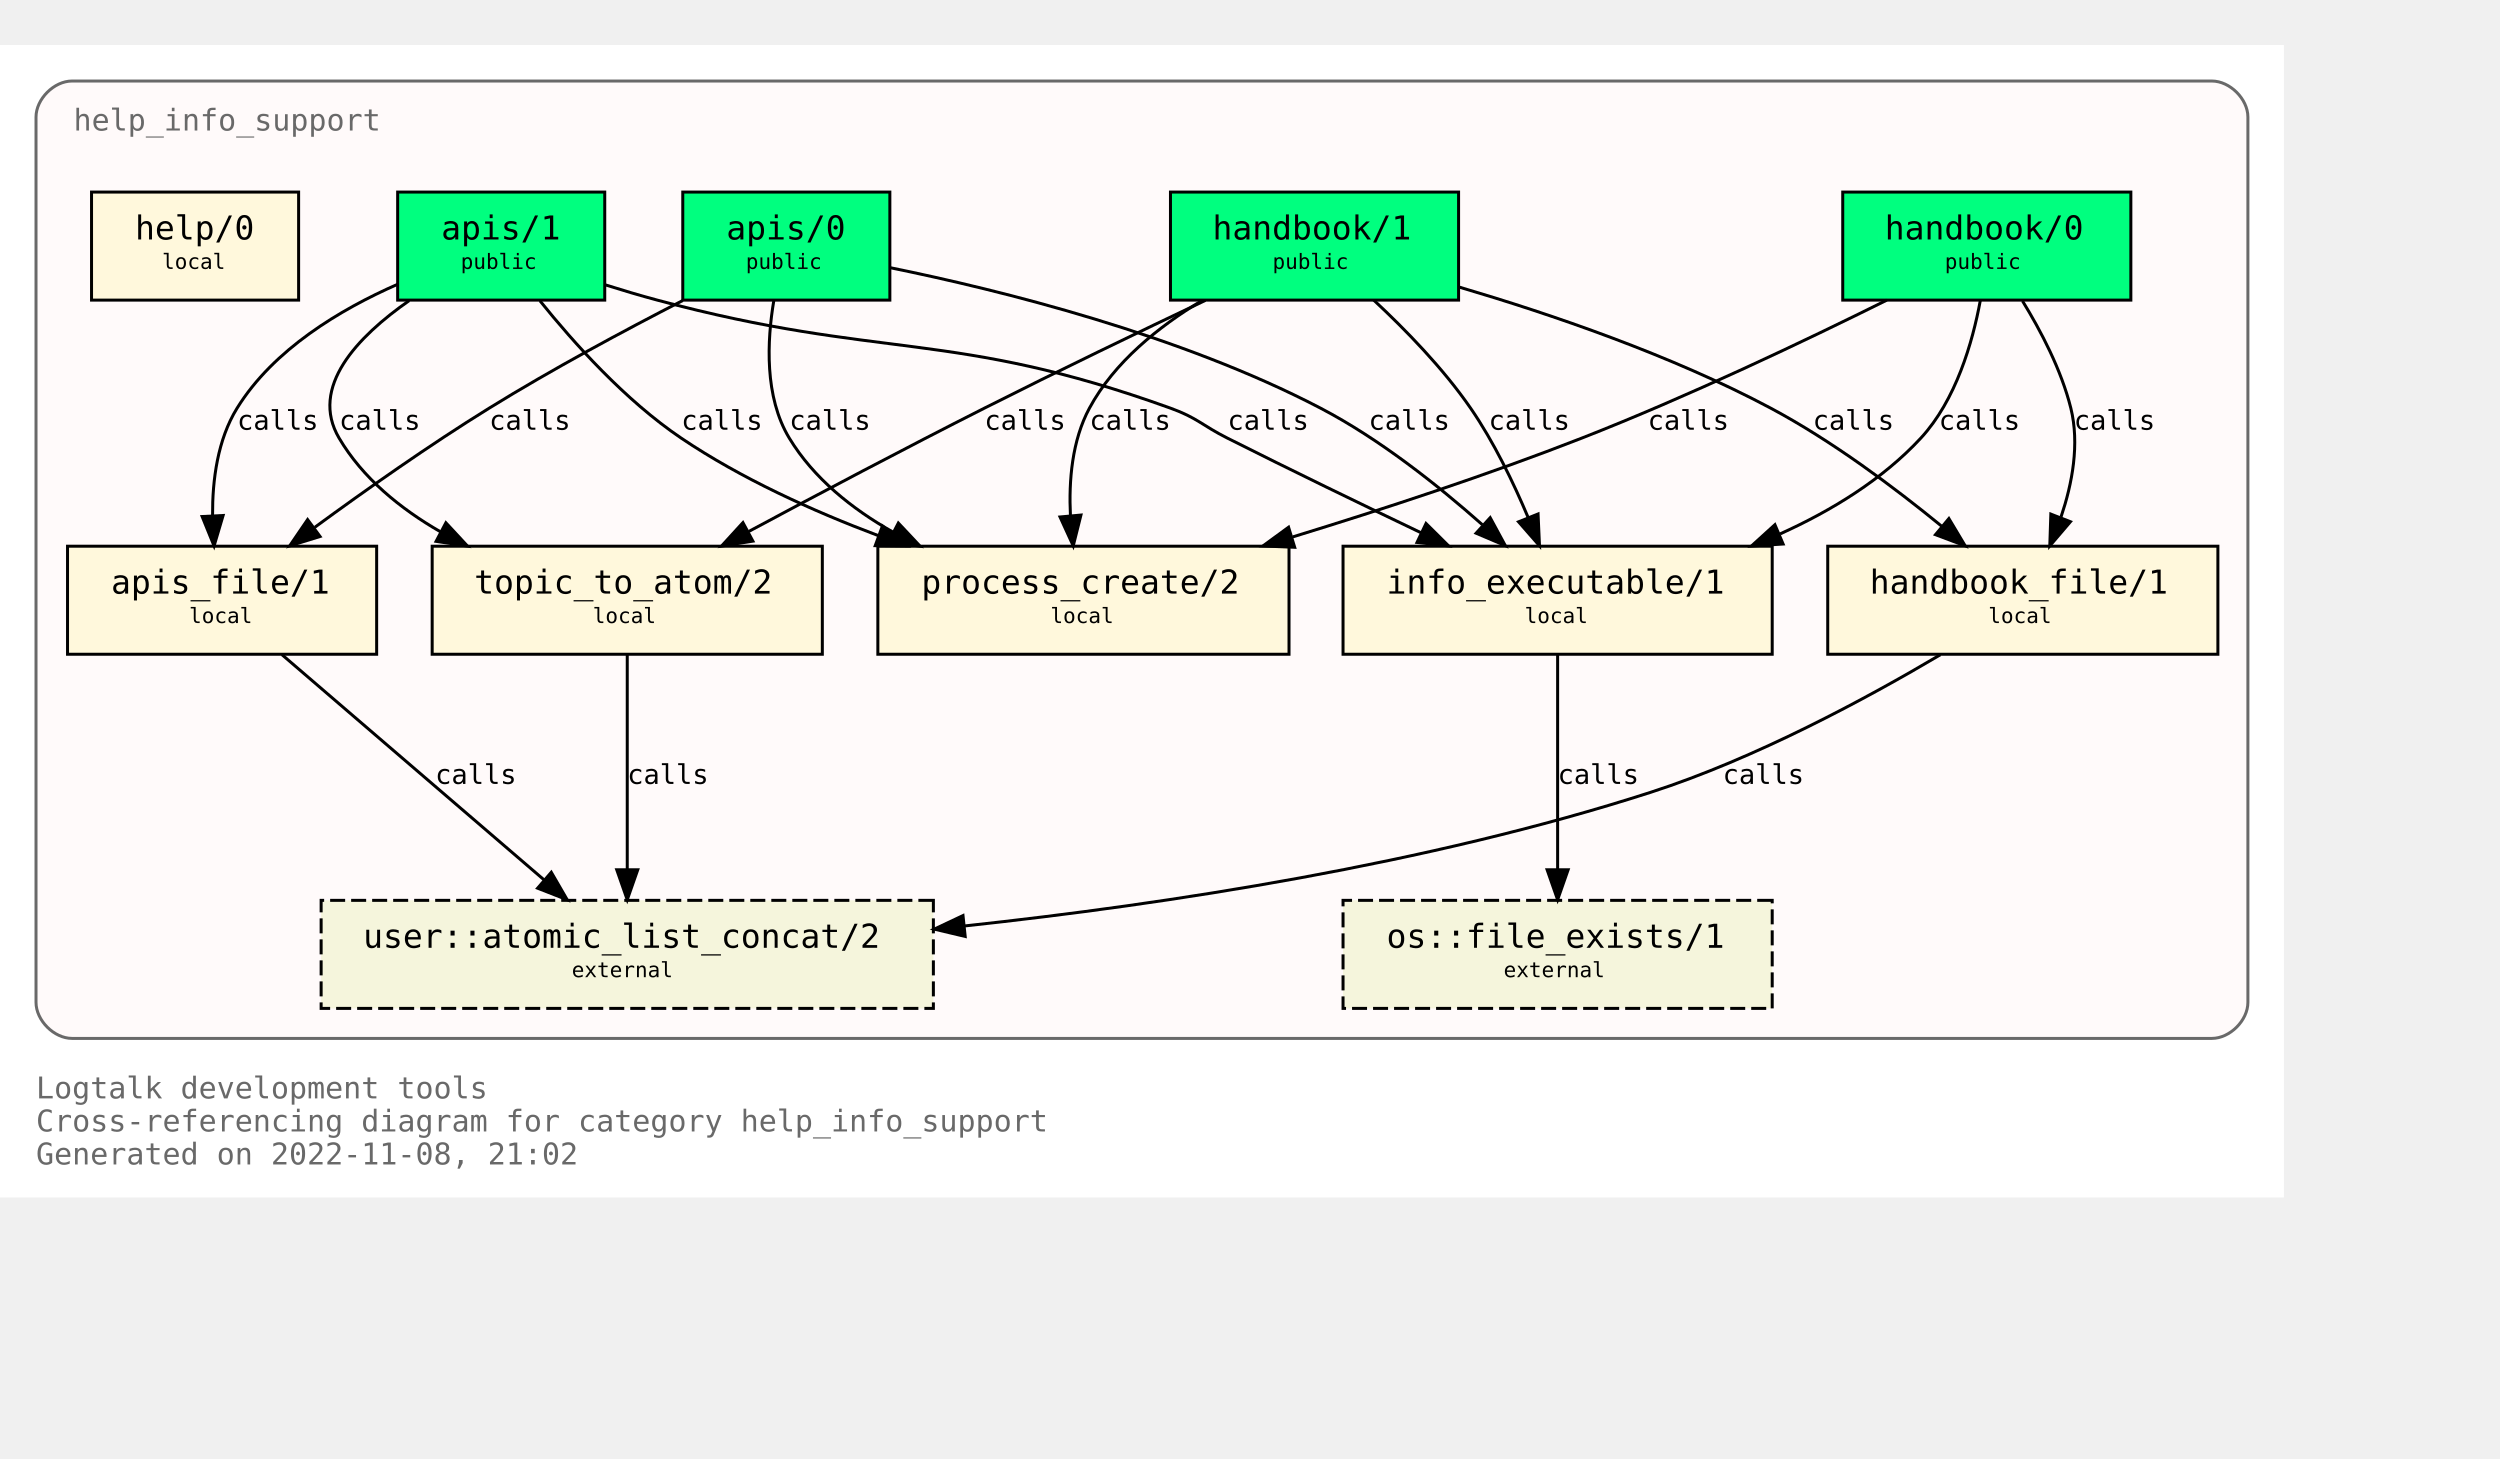
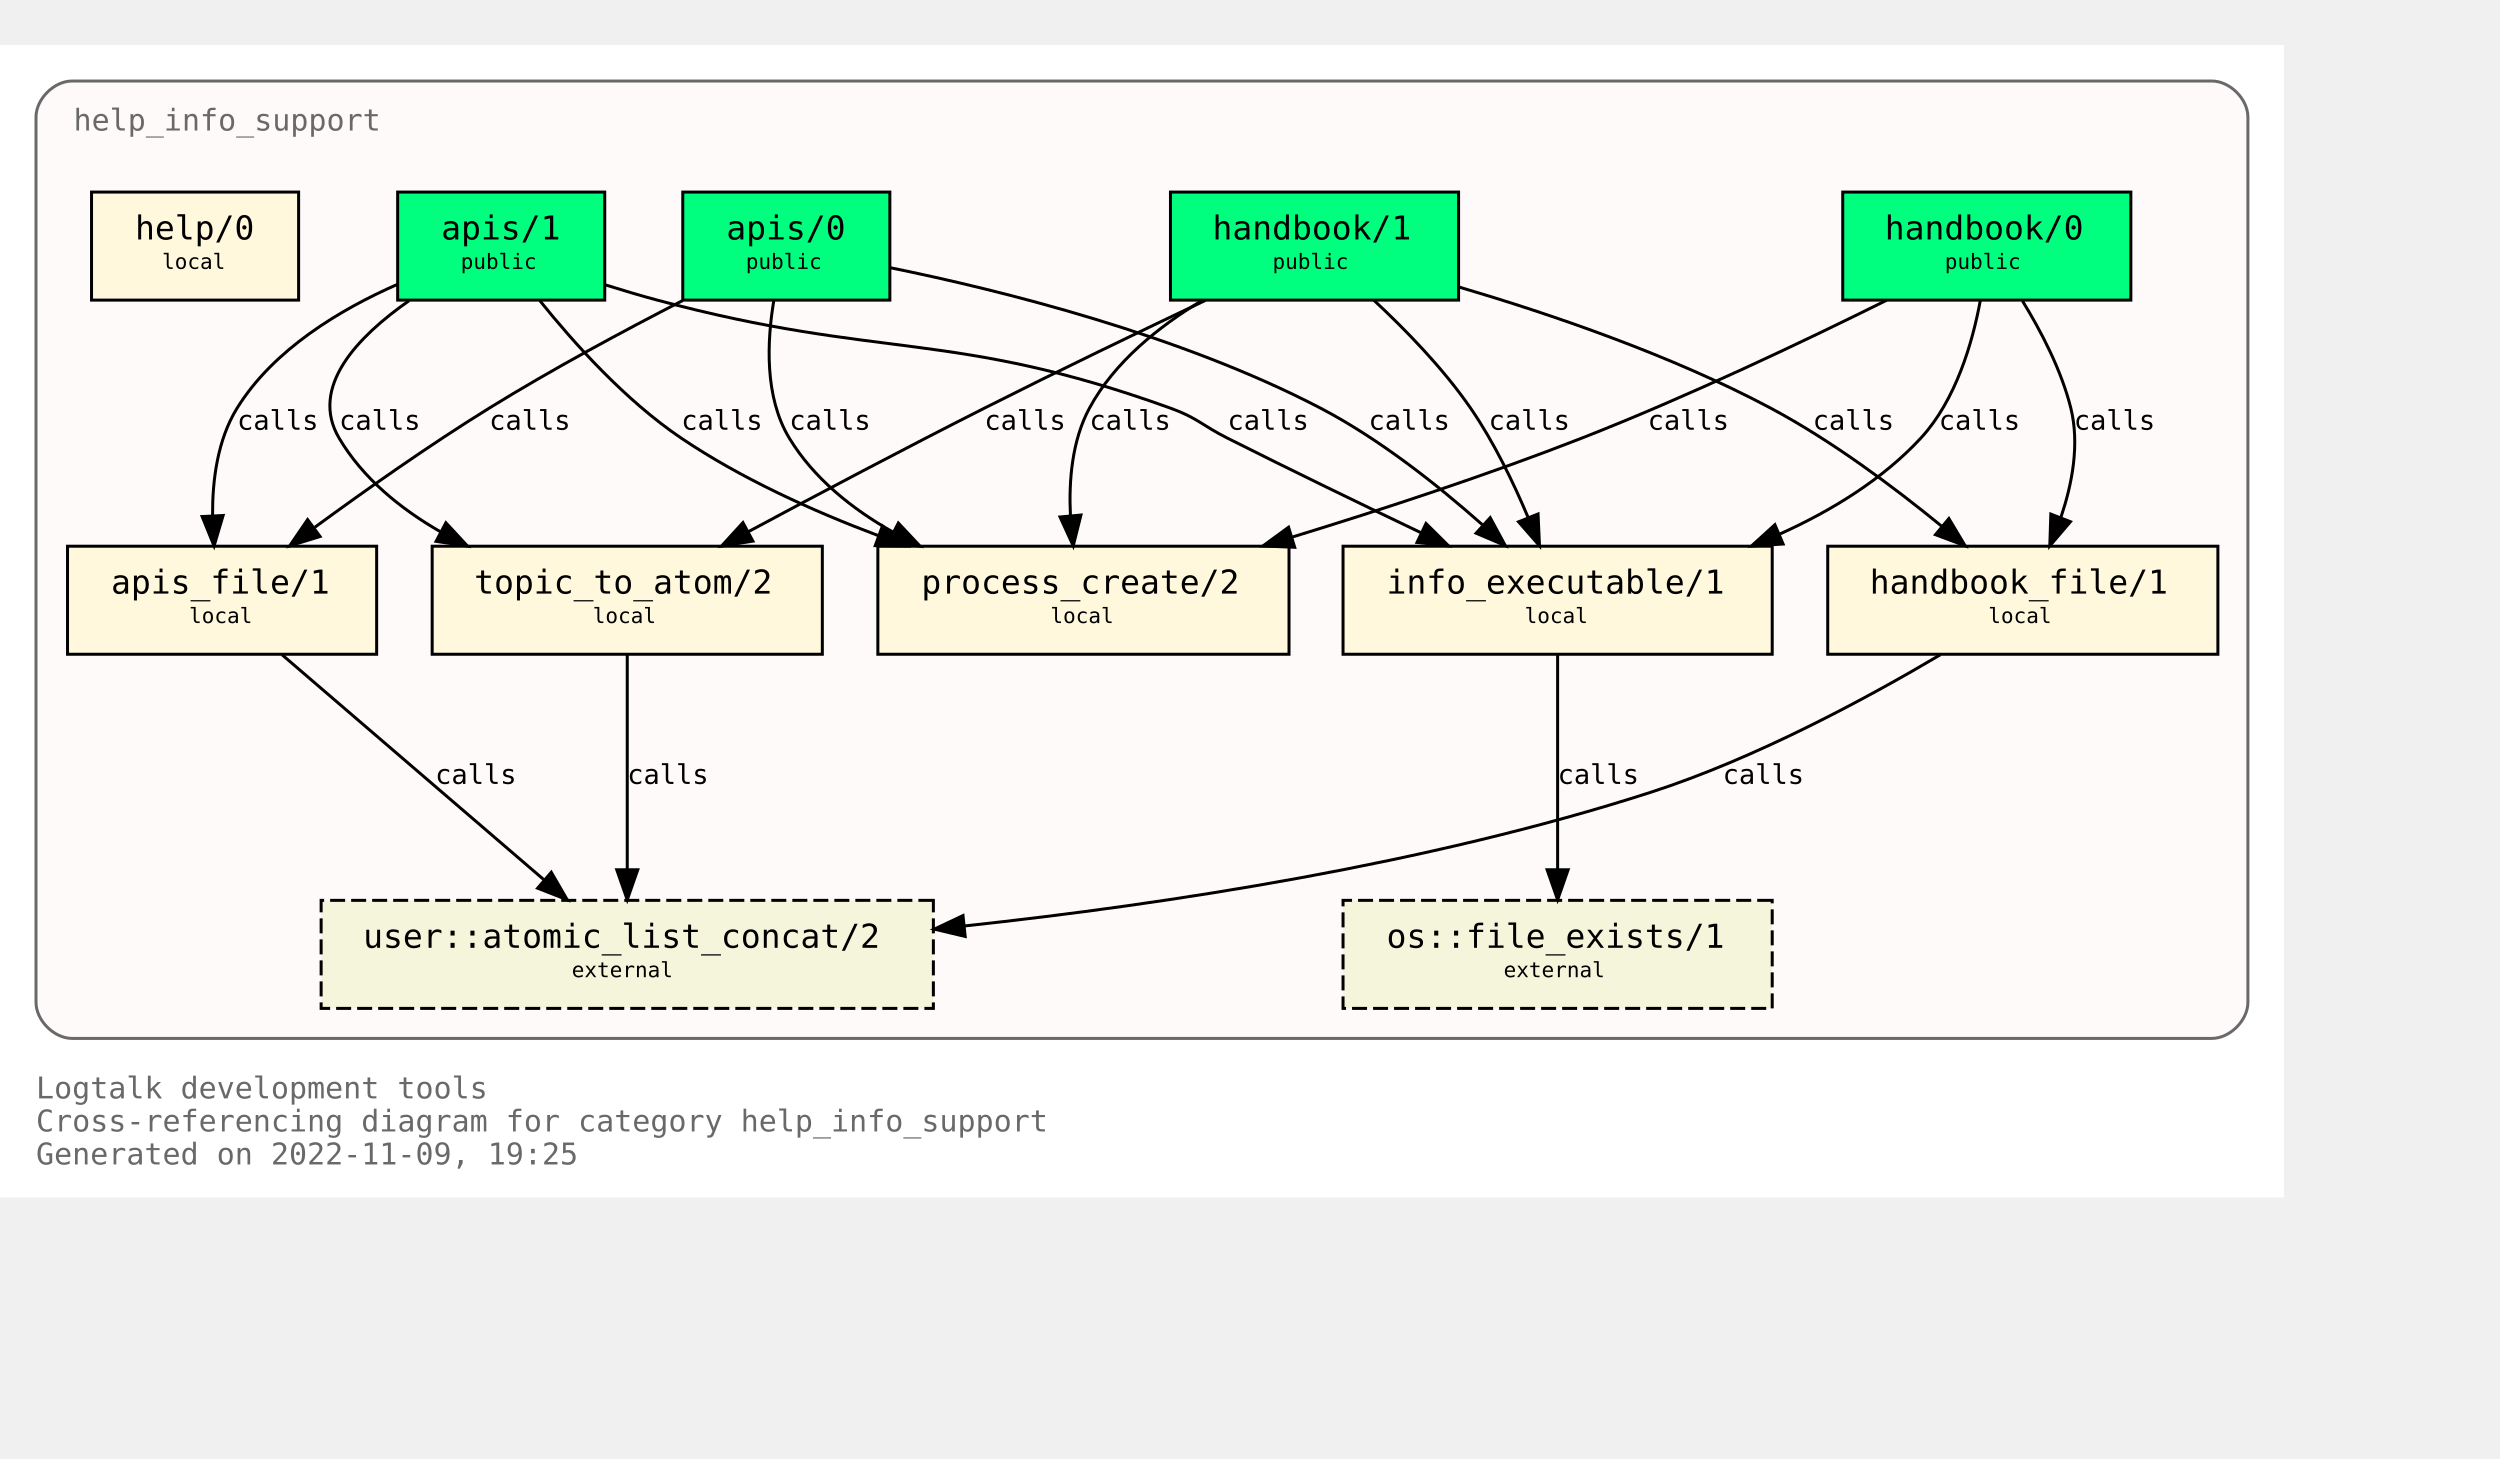
<svg xmlns="http://www.w3.org/2000/svg" xmlns:xlink="http://www.w3.org/1999/xlink" width="905pt" height="528pt" viewBox="72.00 72.00 833.00 456.00">
  <g id="graph0" class="graph" transform="scale(1 1) rotate(0) translate(76 452)">
    <polygon fill="white" stroke="none" points="-4,4 -4,-380 757,-380 757,4 -4,4" />
    <text text-anchor="start" x="8" y="-29" font-family="Monospace" font-size="10.00" fill="dimgray">Logtalk development tools</text>
    <text text-anchor="start" x="8" y="-18" font-family="Monospace" font-size="10.00" fill="dimgray">Cross-referencing diagram for category help_info_support</text>
-     <text text-anchor="start" x="8" y="-7" font-family="Monospace" font-size="10.00" fill="dimgray">Generated on 2022-11-08, 21:02</text>
+     <text text-anchor="start" x="8" y="-7" font-family="Monospace" font-size="10.00" fill="dimgray">Generated on 2022-11-09, 19:25</text>
    <g id="clust1" class="cluster">
      <g id="a_clust1">
        <a xlink:title="help_info_support">
          <path fill="snow" stroke="dimgray" d="M20,-49C20,-49 733,-49 733,-49 739,-49 745,-55 745,-61 745,-61 745,-356 745,-356 745,-362 739,-368 733,-368 733,-368 20,-368 20,-368 14,-368 8,-362 8,-356 8,-356 8,-61 8,-61 8,-55 14,-49 20,-49" />
          <g id="a_clust1_0">
-             <a xlink:href="https://github.com/LogtalkDotOrg/logtalk3/tree/f50fbcbd9070b95d1eb5193f6b72ead6c6802cf1/tools/help/help_info_support.lgt" xlink:title="https://github.com/LogtalkDotOrg/logtalk3/tree/f50fbcbd9070b95d1eb5193f6b72ead6c6802cf1/tools/help/help_info_support.lgt">
+             <a xlink:href="https://github.com/LogtalkDotOrg/logtalk3/tree/4880eb3148100e679a2b89c96cf2db0b484dd033/tools/help/help_info_support.lgt" xlink:title="https://github.com/LogtalkDotOrg/logtalk3/tree/4880eb3148100e679a2b89c96cf2db0b484dd033/tools/help/help_info_support.lgt">
              <text text-anchor="start" x="20.5" y="-351.5" font-family="Monospace" font-size="10.00" fill="dimgray">help_info_support</text>
            </a>
          </g>
        </a>
      </g>
    </g>
    <g id="node1" class="node">
      <g id="a_node1">
-         <a xlink:href="https://github.com/LogtalkDotOrg/logtalk3/tree/f50fbcbd9070b95d1eb5193f6b72ead6c6802cf1/tools/help/help_info_support.lgt#L32" xlink:title="https://github.com/LogtalkDotOrg/logtalk3/tree/f50fbcbd9070b95d1eb5193f6b72ead6c6802cf1/tools/help/help_info_support.lgt#L32">
+         <a xlink:href="https://github.com/LogtalkDotOrg/logtalk3/tree/4880eb3148100e679a2b89c96cf2db0b484dd033/tools/help/help_info_support.lgt#L32" xlink:title="https://github.com/LogtalkDotOrg/logtalk3/tree/4880eb3148100e679a2b89c96cf2db0b484dd033/tools/help/help_info_support.lgt#L32">
          <polygon fill="springgreen" stroke="black" points="706,-331 610,-331 610,-295 706,-295 706,-331" />
          <text text-anchor="start" x="618" y="-315.8" font-family="Monospace" font-size="9.00"> </text>
          <text text-anchor="start" x="624" y="-315.2" font-family="Monospace" font-size="11.00">handbook/0</text>
          <text text-anchor="start" x="692" y="-315.8" font-family="Monospace" font-size="9.00"> </text>
          <text text-anchor="start" x="618" y="-304.8" font-family="Monospace" font-size="9.00"> </text>
          <text text-anchor="start" x="644" y="-305.4" font-family="Monospace" font-size="7.00">public</text>
          <text text-anchor="start" x="692" y="-304.8" font-family="Monospace" font-size="9.00"> </text>
        </a>
      </g>
    </g>
    <g id="node7" class="node">
      <g id="a_node7">
-         <a xlink:href="https://github.com/LogtalkDotOrg/logtalk3/tree/f50fbcbd9070b95d1eb5193f6b72ead6c6802cf1/tools/help/help_info_support.lgt#L109" xlink:title="https://github.com/LogtalkDotOrg/logtalk3/tree/f50fbcbd9070b95d1eb5193f6b72ead6c6802cf1/tools/help/help_info_support.lgt#L109">
+         <a xlink:href="https://github.com/LogtalkDotOrg/logtalk3/tree/4880eb3148100e679a2b89c96cf2db0b484dd033/tools/help/help_info_support.lgt#L109" xlink:title="https://github.com/LogtalkDotOrg/logtalk3/tree/4880eb3148100e679a2b89c96cf2db0b484dd033/tools/help/help_info_support.lgt#L109">
          <polygon fill="cornsilk" stroke="black" points="586.5,-213 443.5,-213 443.5,-177 586.5,-177 586.5,-213" />
          <text text-anchor="start" x="452" y="-197.8" font-family="Monospace" font-size="9.00"> </text>
          <text text-anchor="start" x="458" y="-197.2" font-family="Monospace" font-size="11.00">info_executable/1</text>
          <text text-anchor="start" x="573" y="-197.8" font-family="Monospace" font-size="9.00"> </text>
          <text text-anchor="start" x="452" y="-186.8" font-family="Monospace" font-size="9.00"> </text>
          <text text-anchor="start" x="504" y="-187.4" font-family="Monospace" font-size="7.00">local</text>
          <text text-anchor="start" x="573" y="-186.8" font-family="Monospace" font-size="9.00"> </text>
        </a>
      </g>
    </g>
    <g id="edge1" class="edge">
      <g id="a_edge1">
-         <a xlink:href="https://github.com/LogtalkDotOrg/logtalk3/tree/f50fbcbd9070b95d1eb5193f6b72ead6c6802cf1/tools/help/help_info_support.lgt#L76" xlink:title="calls">
+         <a xlink:href="https://github.com/LogtalkDotOrg/logtalk3/tree/4880eb3148100e679a2b89c96cf2db0b484dd033/tools/help/help_info_support.lgt#L76" xlink:title="calls">
          <path fill="none" stroke="black" d="M655.83,-294.82C653.26,-280.93 647.73,-261.67 636,-249 623.25,-235.23 606.28,-224.84 589.1,-217.09" />
          <polygon fill="black" stroke="black" points="590.13,-213.73 579.56,-213.05 587.4,-220.17 590.13,-213.73" />
        </a>
      </g>
      <g id="a_edge1-label">
-         <a xlink:href="https://github.com/LogtalkDotOrg/logtalk3/tree/f50fbcbd9070b95d1eb5193f6b72ead6c6802cf1/tools/help/help_info_support.lgt#L76" xlink:title="https://github.com/LogtalkDotOrg/logtalk3/tree/f50fbcbd9070b95d1eb5193f6b72ead6c6802cf1/tools/help/help_info_support.lgt#L76">
+         <a xlink:href="https://github.com/LogtalkDotOrg/logtalk3/tree/4880eb3148100e679a2b89c96cf2db0b484dd033/tools/help/help_info_support.lgt#L76" xlink:title="https://github.com/LogtalkDotOrg/logtalk3/tree/4880eb3148100e679a2b89c96cf2db0b484dd033/tools/help/help_info_support.lgt#L76">
          <text text-anchor="start" x="642" y="-251.8" font-family="Monospace" font-size="9.00">calls</text>
        </a>
      </g>
    </g>
    <g id="node8" class="node">
      <g id="a_node8">
-         <a xlink:href="https://github.com/LogtalkDotOrg/logtalk3/tree/f50fbcbd9070b95d1eb5193f6b72ead6c6802cf1/tools/help/help_info_support.lgt#L122" xlink:title="https://github.com/LogtalkDotOrg/logtalk3/tree/f50fbcbd9070b95d1eb5193f6b72ead6c6802cf1/tools/help/help_info_support.lgt#L122">
+         <a xlink:href="https://github.com/LogtalkDotOrg/logtalk3/tree/4880eb3148100e679a2b89c96cf2db0b484dd033/tools/help/help_info_support.lgt#L122" xlink:title="https://github.com/LogtalkDotOrg/logtalk3/tree/4880eb3148100e679a2b89c96cf2db0b484dd033/tools/help/help_info_support.lgt#L122">
          <polygon fill="cornsilk" stroke="black" points="735,-213 605,-213 605,-177 735,-177 735,-213" />
          <text text-anchor="start" x="613" y="-197.8" font-family="Monospace" font-size="9.00"> </text>
          <text text-anchor="start" x="619" y="-197.2" font-family="Monospace" font-size="11.00">handbook_file/1</text>
          <text text-anchor="start" x="721" y="-197.8" font-family="Monospace" font-size="9.00"> </text>
          <text text-anchor="start" x="613" y="-186.8" font-family="Monospace" font-size="9.00"> </text>
          <text text-anchor="start" x="658.5" y="-187.4" font-family="Monospace" font-size="7.00">local</text>
          <text text-anchor="start" x="721" y="-186.8" font-family="Monospace" font-size="9.00"> </text>
        </a>
      </g>
    </g>
    <g id="edge2" class="edge">
      <g id="a_edge2">
-         <a xlink:href="https://github.com/LogtalkDotOrg/logtalk3/tree/f50fbcbd9070b95d1eb5193f6b72ead6c6802cf1/tools/help/help_info_support.lgt#L76" xlink:title="calls">
+         <a xlink:href="https://github.com/LogtalkDotOrg/logtalk3/tree/4880eb3148100e679a2b89c96cf2db0b484dd033/tools/help/help_info_support.lgt#L76" xlink:title="calls">
          <path fill="none" stroke="black" d="M669.89,-294.72C676.01,-284.76 682.84,-271.73 686,-259 688.95,-247.09 686.51,-233.94 682.73,-222.74" />
          <polygon fill="black" stroke="black" points="685.87,-221.16 678.99,-213.1 679.34,-223.69 685.87,-221.16" />
        </a>
      </g>
      <g id="a_edge2-label">
-         <a xlink:href="https://github.com/LogtalkDotOrg/logtalk3/tree/f50fbcbd9070b95d1eb5193f6b72ead6c6802cf1/tools/help/help_info_support.lgt#L76" xlink:title="https://github.com/LogtalkDotOrg/logtalk3/tree/f50fbcbd9070b95d1eb5193f6b72ead6c6802cf1/tools/help/help_info_support.lgt#L76">
+         <a xlink:href="https://github.com/LogtalkDotOrg/logtalk3/tree/4880eb3148100e679a2b89c96cf2db0b484dd033/tools/help/help_info_support.lgt#L76" xlink:title="https://github.com/LogtalkDotOrg/logtalk3/tree/4880eb3148100e679a2b89c96cf2db0b484dd033/tools/help/help_info_support.lgt#L76">
          <text text-anchor="start" x="687" y="-251.8" font-family="Monospace" font-size="9.00">calls</text>
        </a>
      </g>
    </g>
    <g id="node10" class="node">
      <g id="a_node10">
-         <a xlink:href="https://github.com/LogtalkDotOrg/logtalk3/tree/f50fbcbd9070b95d1eb5193f6b72ead6c6802cf1/tools/help/help_info_support.lgt#L160" xlink:title="https://github.com/LogtalkDotOrg/logtalk3/tree/f50fbcbd9070b95d1eb5193f6b72ead6c6802cf1/tools/help/help_info_support.lgt#L160">
+         <a xlink:href="https://github.com/LogtalkDotOrg/logtalk3/tree/4880eb3148100e679a2b89c96cf2db0b484dd033/tools/help/help_info_support.lgt#L160" xlink:title="https://github.com/LogtalkDotOrg/logtalk3/tree/4880eb3148100e679a2b89c96cf2db0b484dd033/tools/help/help_info_support.lgt#L160">
          <polygon fill="cornsilk" stroke="black" points="425.5,-213 288.5,-213 288.5,-177 425.5,-177 425.5,-213" />
          <text text-anchor="start" x="297" y="-197.8" font-family="Monospace" font-size="9.00"> </text>
          <text text-anchor="start" x="303" y="-197.2" font-family="Monospace" font-size="11.00">process_create/2</text>
          <text text-anchor="start" x="412" y="-197.8" font-family="Monospace" font-size="9.00"> </text>
          <text text-anchor="start" x="297" y="-186.8" font-family="Monospace" font-size="9.00"> </text>
          <text text-anchor="start" x="346" y="-187.4" font-family="Monospace" font-size="7.00">local</text>
          <text text-anchor="start" x="412" y="-186.8" font-family="Monospace" font-size="9.00"> </text>
        </a>
      </g>
    </g>
    <g id="edge3" class="edge">
      <g id="a_edge3">
-         <a xlink:href="https://github.com/LogtalkDotOrg/logtalk3/tree/f50fbcbd9070b95d1eb5193f6b72ead6c6802cf1/tools/help/help_info_support.lgt#L76" xlink:title="calls">
+         <a xlink:href="https://github.com/LogtalkDotOrg/logtalk3/tree/4880eb3148100e679a2b89c96cf2db0b484dd033/tools/help/help_info_support.lgt#L76" xlink:title="calls">
          <path fill="none" stroke="black" d="M624.68,-294.99C597.67,-281.57 558.41,-262.85 523,-249 491.87,-236.82 456.68,-225.28 426.74,-216.1" />
          <polygon fill="black" stroke="black" points="427.39,-212.64 416.8,-213.08 425.35,-219.33 427.39,-212.64" />
        </a>
      </g>
      <g id="a_edge3-label">
-         <a xlink:href="https://github.com/LogtalkDotOrg/logtalk3/tree/f50fbcbd9070b95d1eb5193f6b72ead6c6802cf1/tools/help/help_info_support.lgt#L76" xlink:title="https://github.com/LogtalkDotOrg/logtalk3/tree/f50fbcbd9070b95d1eb5193f6b72ead6c6802cf1/tools/help/help_info_support.lgt#L76">
+         <a xlink:href="https://github.com/LogtalkDotOrg/logtalk3/tree/4880eb3148100e679a2b89c96cf2db0b484dd033/tools/help/help_info_support.lgt#L76" xlink:title="https://github.com/LogtalkDotOrg/logtalk3/tree/4880eb3148100e679a2b89c96cf2db0b484dd033/tools/help/help_info_support.lgt#L76">
          <text text-anchor="start" x="545" y="-251.8" font-family="Monospace" font-size="9.00">calls</text>
        </a>
      </g>
    </g>
    <g id="node2" class="node">
      <g id="a_node2">
-         <a xlink:href="https://github.com/LogtalkDotOrg/logtalk3/tree/f50fbcbd9070b95d1eb5193f6b72ead6c6802cf1/tools/help/help_info_support.lgt#L38" xlink:title="https://github.com/LogtalkDotOrg/logtalk3/tree/f50fbcbd9070b95d1eb5193f6b72ead6c6802cf1/tools/help/help_info_support.lgt#L38">
+         <a xlink:href="https://github.com/LogtalkDotOrg/logtalk3/tree/4880eb3148100e679a2b89c96cf2db0b484dd033/tools/help/help_info_support.lgt#L38" xlink:title="https://github.com/LogtalkDotOrg/logtalk3/tree/4880eb3148100e679a2b89c96cf2db0b484dd033/tools/help/help_info_support.lgt#L38">
          <polygon fill="springgreen" stroke="black" points="482,-331 386,-331 386,-295 482,-295 482,-331" />
          <text text-anchor="start" x="394" y="-315.8" font-family="Monospace" font-size="9.00"> </text>
          <text text-anchor="start" x="400" y="-315.2" font-family="Monospace" font-size="11.00">handbook/1</text>
          <text text-anchor="start" x="468" y="-315.8" font-family="Monospace" font-size="9.00"> </text>
          <text text-anchor="start" x="394" y="-304.8" font-family="Monospace" font-size="9.00"> </text>
          <text text-anchor="start" x="420" y="-305.4" font-family="Monospace" font-size="7.00">public</text>
          <text text-anchor="start" x="468" y="-304.8" font-family="Monospace" font-size="9.00"> </text>
        </a>
      </g>
    </g>
    <g id="node6" class="node">
      <g id="a_node6">
-         <a xlink:href="https://github.com/LogtalkDotOrg/logtalk3/tree/f50fbcbd9070b95d1eb5193f6b72ead6c6802cf1/tools/help/help_info_support.lgt#L98" xlink:title="https://github.com/LogtalkDotOrg/logtalk3/tree/f50fbcbd9070b95d1eb5193f6b72ead6c6802cf1/tools/help/help_info_support.lgt#L98">
+         <a xlink:href="https://github.com/LogtalkDotOrg/logtalk3/tree/4880eb3148100e679a2b89c96cf2db0b484dd033/tools/help/help_info_support.lgt#L98" xlink:title="https://github.com/LogtalkDotOrg/logtalk3/tree/4880eb3148100e679a2b89c96cf2db0b484dd033/tools/help/help_info_support.lgt#L98">
          <polygon fill="cornsilk" stroke="black" points="270,-213 140,-213 140,-177 270,-177 270,-213" />
          <text text-anchor="start" x="148" y="-197.8" font-family="Monospace" font-size="9.00"> </text>
          <text text-anchor="start" x="154" y="-197.2" font-family="Monospace" font-size="11.00">topic_to_atom/2</text>
          <text text-anchor="start" x="256" y="-197.8" font-family="Monospace" font-size="9.00"> </text>
          <text text-anchor="start" x="148" y="-186.8" font-family="Monospace" font-size="9.00"> </text>
          <text text-anchor="start" x="193.5" y="-187.4" font-family="Monospace" font-size="7.00">local</text>
          <text text-anchor="start" x="256" y="-186.8" font-family="Monospace" font-size="9.00"> </text>
        </a>
      </g>
    </g>
    <g id="edge4" class="edge">
      <g id="a_edge4">
-         <a xlink:href="https://github.com/LogtalkDotOrg/logtalk3/tree/f50fbcbd9070b95d1eb5193f6b72ead6c6802cf1/tools/help/help_info_support.lgt#L81" xlink:title="calls">
+         <a xlink:href="https://github.com/LogtalkDotOrg/logtalk3/tree/4880eb3148100e679a2b89c96cf2db0b484dd033/tools/help/help_info_support.lgt#L81" xlink:title="calls">
          <path fill="none" stroke="black" d="M397.66,-294.92C376.15,-284.7 348.41,-271.33 324,-259 297.69,-245.7 268.42,-230.22 245.49,-217.92" />
          <polygon fill="black" stroke="black" points="246.87,-214.69 236.4,-213.04 243.55,-220.86 246.87,-214.69" />
        </a>
      </g>
      <g id="a_edge4-label">
-         <a xlink:href="https://github.com/LogtalkDotOrg/logtalk3/tree/f50fbcbd9070b95d1eb5193f6b72ead6c6802cf1/tools/help/help_info_support.lgt#L81" xlink:title="https://github.com/LogtalkDotOrg/logtalk3/tree/f50fbcbd9070b95d1eb5193f6b72ead6c6802cf1/tools/help/help_info_support.lgt#L81">
+         <a xlink:href="https://github.com/LogtalkDotOrg/logtalk3/tree/4880eb3148100e679a2b89c96cf2db0b484dd033/tools/help/help_info_support.lgt#L81" xlink:title="https://github.com/LogtalkDotOrg/logtalk3/tree/4880eb3148100e679a2b89c96cf2db0b484dd033/tools/help/help_info_support.lgt#L81">
          <text text-anchor="start" x="324" y="-251.8" font-family="Monospace" font-size="9.00">calls</text>
        </a>
      </g>
    </g>
    <g id="edge5" class="edge">
      <g id="a_edge5">
-         <a xlink:href="https://github.com/LogtalkDotOrg/logtalk3/tree/f50fbcbd9070b95d1eb5193f6b72ead6c6802cf1/tools/help/help_info_support.lgt#L81" xlink:title="calls">
+         <a xlink:href="https://github.com/LogtalkDotOrg/logtalk3/tree/4880eb3148100e679a2b89c96cf2db0b484dd033/tools/help/help_info_support.lgt#L81" xlink:title="calls">
          <path fill="none" stroke="black" d="M453.73,-294.99C464.24,-285.21 476.85,-272.27 486,-259 493.74,-247.77 500.31,-234.14 505.23,-222.44" />
          <polygon fill="black" stroke="black" points="508.48,-223.74 508.96,-213.15 501.98,-221.13 508.48,-223.74" />
        </a>
      </g>
      <g id="a_edge5-label">
-         <a xlink:href="https://github.com/LogtalkDotOrg/logtalk3/tree/f50fbcbd9070b95d1eb5193f6b72ead6c6802cf1/tools/help/help_info_support.lgt#L81" xlink:title="https://github.com/LogtalkDotOrg/logtalk3/tree/f50fbcbd9070b95d1eb5193f6b72ead6c6802cf1/tools/help/help_info_support.lgt#L81">
+         <a xlink:href="https://github.com/LogtalkDotOrg/logtalk3/tree/4880eb3148100e679a2b89c96cf2db0b484dd033/tools/help/help_info_support.lgt#L81" xlink:title="https://github.com/LogtalkDotOrg/logtalk3/tree/4880eb3148100e679a2b89c96cf2db0b484dd033/tools/help/help_info_support.lgt#L81">
          <text text-anchor="start" x="492" y="-251.8" font-family="Monospace" font-size="9.00">calls</text>
        </a>
      </g>
    </g>
    <g id="edge6" class="edge">
      <g id="a_edge6">
-         <a xlink:href="https://github.com/LogtalkDotOrg/logtalk3/tree/f50fbcbd9070b95d1eb5193f6b72ead6c6802cf1/tools/help/help_info_support.lgt#L81" xlink:title="calls">
+         <a xlink:href="https://github.com/LogtalkDotOrg/logtalk3/tree/4880eb3148100e679a2b89c96cf2db0b484dd033/tools/help/help_info_support.lgt#L81" xlink:title="calls">
          <path fill="none" stroke="black" d="M482.14,-299.36C512.85,-290.3 552.95,-276.61 586,-259 606.41,-248.12 627.23,-232.55 643.03,-219.61" />
          <polygon fill="black" stroke="black" points="645.37,-222.22 650.81,-213.12 640.89,-216.84 645.37,-222.22" />
        </a>
      </g>
      <g id="a_edge6-label">
-         <a xlink:href="https://github.com/LogtalkDotOrg/logtalk3/tree/f50fbcbd9070b95d1eb5193f6b72ead6c6802cf1/tools/help/help_info_support.lgt#L81" xlink:title="https://github.com/LogtalkDotOrg/logtalk3/tree/f50fbcbd9070b95d1eb5193f6b72ead6c6802cf1/tools/help/help_info_support.lgt#L81">
+         <a xlink:href="https://github.com/LogtalkDotOrg/logtalk3/tree/4880eb3148100e679a2b89c96cf2db0b484dd033/tools/help/help_info_support.lgt#L81" xlink:title="https://github.com/LogtalkDotOrg/logtalk3/tree/4880eb3148100e679a2b89c96cf2db0b484dd033/tools/help/help_info_support.lgt#L81">
          <text text-anchor="start" x="600" y="-251.8" font-family="Monospace" font-size="9.00">calls</text>
        </a>
      </g>
    </g>
    <g id="edge7" class="edge">
      <g id="a_edge7">
-         <a xlink:href="https://github.com/LogtalkDotOrg/logtalk3/tree/f50fbcbd9070b95d1eb5193f6b72ead6c6802cf1/tools/help/help_info_support.lgt#L81" xlink:title="calls">
+         <a xlink:href="https://github.com/LogtalkDotOrg/logtalk3/tree/4880eb3148100e679a2b89c96cf2db0b484dd033/tools/help/help_info_support.lgt#L81" xlink:title="calls">
          <path fill="none" stroke="black" d="M396.36,-294.78C382.05,-286.18 367.24,-274.3 359,-259 353.2,-248.23 352.09,-234.85 352.67,-223.2" />
          <polygon fill="black" stroke="black" points="356.17,-223.38 353.6,-213.11 349.2,-222.74 356.17,-223.38" />
        </a>
      </g>
      <g id="a_edge7-label">
-         <a xlink:href="https://github.com/LogtalkDotOrg/logtalk3/tree/f50fbcbd9070b95d1eb5193f6b72ead6c6802cf1/tools/help/help_info_support.lgt#L81" xlink:title="https://github.com/LogtalkDotOrg/logtalk3/tree/f50fbcbd9070b95d1eb5193f6b72ead6c6802cf1/tools/help/help_info_support.lgt#L81">
+         <a xlink:href="https://github.com/LogtalkDotOrg/logtalk3/tree/4880eb3148100e679a2b89c96cf2db0b484dd033/tools/help/help_info_support.lgt#L81" xlink:title="https://github.com/LogtalkDotOrg/logtalk3/tree/4880eb3148100e679a2b89c96cf2db0b484dd033/tools/help/help_info_support.lgt#L81">
          <text text-anchor="start" x="359" y="-251.8" font-family="Monospace" font-size="9.00">calls</text>
        </a>
      </g>
    </g>
    <g id="node3" class="node">
      <g id="a_node3">
-         <a xlink:href="https://github.com/LogtalkDotOrg/logtalk3/tree/f50fbcbd9070b95d1eb5193f6b72ead6c6802cf1/tools/help/help_info_support.lgt#L47" xlink:title="https://github.com/LogtalkDotOrg/logtalk3/tree/f50fbcbd9070b95d1eb5193f6b72ead6c6802cf1/tools/help/help_info_support.lgt#L47">
+         <a xlink:href="https://github.com/LogtalkDotOrg/logtalk3/tree/4880eb3148100e679a2b89c96cf2db0b484dd033/tools/help/help_info_support.lgt#L47" xlink:title="https://github.com/LogtalkDotOrg/logtalk3/tree/4880eb3148100e679a2b89c96cf2db0b484dd033/tools/help/help_info_support.lgt#L47">
          <polygon fill="springgreen" stroke="black" points="292.5,-331 223.5,-331 223.5,-295 292.5,-295 292.5,-331" />
          <text text-anchor="start" x="232" y="-315.8" font-family="Monospace" font-size="9.00"> </text>
          <text text-anchor="start" x="238" y="-315.2" font-family="Monospace" font-size="11.00">apis/0</text>
          <text text-anchor="start" x="279" y="-315.8" font-family="Monospace" font-size="9.00"> </text>
          <text text-anchor="start" x="232" y="-304.8" font-family="Monospace" font-size="9.00"> </text>
          <text text-anchor="start" x="244.5" y="-305.4" font-family="Monospace" font-size="7.00">public</text>
          <text text-anchor="start" x="279" y="-304.8" font-family="Monospace" font-size="9.00"> </text>
        </a>
      </g>
    </g>
    <g id="edge8" class="edge">
      <g id="a_edge8">
-         <a xlink:href="https://github.com/LogtalkDotOrg/logtalk3/tree/f50fbcbd9070b95d1eb5193f6b72ead6c6802cf1/tools/help/help_info_support.lgt#L87" xlink:title="calls">
+         <a xlink:href="https://github.com/LogtalkDotOrg/logtalk3/tree/4880eb3148100e679a2b89c96cf2db0b484dd033/tools/help/help_info_support.lgt#L87" xlink:title="calls">
          <path fill="none" stroke="black" d="M292.62,-305.8C329.62,-298.25 389.27,-283.4 436,-259 455.68,-248.72 475.21,-233.21 489.93,-220.15" />
          <polygon fill="black" stroke="black" points="492.53,-222.51 497.58,-213.19 487.83,-217.33 492.53,-222.51" />
        </a>
      </g>
      <g id="a_edge8-label">
-         <a xlink:href="https://github.com/LogtalkDotOrg/logtalk3/tree/f50fbcbd9070b95d1eb5193f6b72ead6c6802cf1/tools/help/help_info_support.lgt#L87" xlink:title="https://github.com/LogtalkDotOrg/logtalk3/tree/f50fbcbd9070b95d1eb5193f6b72ead6c6802cf1/tools/help/help_info_support.lgt#L87">
+         <a xlink:href="https://github.com/LogtalkDotOrg/logtalk3/tree/4880eb3148100e679a2b89c96cf2db0b484dd033/tools/help/help_info_support.lgt#L87" xlink:title="https://github.com/LogtalkDotOrg/logtalk3/tree/4880eb3148100e679a2b89c96cf2db0b484dd033/tools/help/help_info_support.lgt#L87">
          <text text-anchor="start" x="452" y="-251.8" font-family="Monospace" font-size="9.00">calls</text>
        </a>
      </g>
    </g>
    <g id="node9" class="node">
      <g id="a_node9">
-         <a xlink:href="https://github.com/LogtalkDotOrg/logtalk3/tree/f50fbcbd9070b95d1eb5193f6b72ead6c6802cf1/tools/help/help_info_support.lgt#L128" xlink:title="https://github.com/LogtalkDotOrg/logtalk3/tree/f50fbcbd9070b95d1eb5193f6b72ead6c6802cf1/tools/help/help_info_support.lgt#L128">
+         <a xlink:href="https://github.com/LogtalkDotOrg/logtalk3/tree/4880eb3148100e679a2b89c96cf2db0b484dd033/tools/help/help_info_support.lgt#L128" xlink:title="https://github.com/LogtalkDotOrg/logtalk3/tree/4880eb3148100e679a2b89c96cf2db0b484dd033/tools/help/help_info_support.lgt#L128">
          <polygon fill="cornsilk" stroke="black" points="121.5,-213 18.5,-213 18.5,-177 121.5,-177 121.5,-213" />
          <text text-anchor="start" x="27" y="-197.8" font-family="Monospace" font-size="9.00"> </text>
          <text text-anchor="start" x="33" y="-197.2" font-family="Monospace" font-size="11.00">apis_file/1</text>
          <text text-anchor="start" x="108" y="-197.8" font-family="Monospace" font-size="9.00"> </text>
          <text text-anchor="start" x="27" y="-186.8" font-family="Monospace" font-size="9.00"> </text>
          <text text-anchor="start" x="59" y="-187.4" font-family="Monospace" font-size="7.00">local</text>
          <text text-anchor="start" x="108" y="-186.8" font-family="Monospace" font-size="9.00"> </text>
        </a>
      </g>
    </g>
    <g id="edge9" class="edge">
      <g id="a_edge9">
-         <a xlink:href="https://github.com/LogtalkDotOrg/logtalk3/tree/f50fbcbd9070b95d1eb5193f6b72ead6c6802cf1/tools/help/help_info_support.lgt#L87" xlink:title="calls">
+         <a xlink:href="https://github.com/LogtalkDotOrg/logtalk3/tree/4880eb3148100e679a2b89c96cf2db0b484dd033/tools/help/help_info_support.lgt#L87" xlink:title="calls">
          <path fill="none" stroke="black" d="M223.5,-294.87C204.2,-284.96 179.89,-271.92 159,-259 139.12,-246.71 117.71,-231.62 100.87,-219.29" />
          <polygon fill="black" stroke="black" points="102.64,-216.24 92.52,-213.12 98.49,-221.87 102.64,-216.24" />
        </a>
      </g>
      <g id="a_edge9-label">
-         <a xlink:href="https://github.com/LogtalkDotOrg/logtalk3/tree/f50fbcbd9070b95d1eb5193f6b72ead6c6802cf1/tools/help/help_info_support.lgt#L87" xlink:title="https://github.com/LogtalkDotOrg/logtalk3/tree/f50fbcbd9070b95d1eb5193f6b72ead6c6802cf1/tools/help/help_info_support.lgt#L87">
+         <a xlink:href="https://github.com/LogtalkDotOrg/logtalk3/tree/4880eb3148100e679a2b89c96cf2db0b484dd033/tools/help/help_info_support.lgt#L87" xlink:title="https://github.com/LogtalkDotOrg/logtalk3/tree/4880eb3148100e679a2b89c96cf2db0b484dd033/tools/help/help_info_support.lgt#L87">
          <text text-anchor="start" x="159" y="-251.8" font-family="Monospace" font-size="9.00">calls</text>
        </a>
      </g>
    </g>
    <g id="edge10" class="edge">
      <g id="a_edge10">
-         <a xlink:href="https://github.com/LogtalkDotOrg/logtalk3/tree/f50fbcbd9070b95d1eb5193f6b72ead6c6802cf1/tools/help/help_info_support.lgt#L87" xlink:title="calls">
+         <a xlink:href="https://github.com/LogtalkDotOrg/logtalk3/tree/4880eb3148100e679a2b89c96cf2db0b484dd033/tools/help/help_info_support.lgt#L87" xlink:title="calls">
          <path fill="none" stroke="black" d="M253.85,-294.94C251.57,-281.48 250.66,-262.75 259,-249 267.11,-235.64 279.86,-225.43 293.52,-217.72" />
          <polygon fill="black" stroke="black" points="295.33,-220.72 302.58,-213 292.1,-214.51 295.33,-220.72" />
        </a>
      </g>
      <g id="a_edge10-label">
-         <a xlink:href="https://github.com/LogtalkDotOrg/logtalk3/tree/f50fbcbd9070b95d1eb5193f6b72ead6c6802cf1/tools/help/help_info_support.lgt#L87" xlink:title="https://github.com/LogtalkDotOrg/logtalk3/tree/f50fbcbd9070b95d1eb5193f6b72ead6c6802cf1/tools/help/help_info_support.lgt#L87">
+         <a xlink:href="https://github.com/LogtalkDotOrg/logtalk3/tree/4880eb3148100e679a2b89c96cf2db0b484dd033/tools/help/help_info_support.lgt#L87" xlink:title="https://github.com/LogtalkDotOrg/logtalk3/tree/4880eb3148100e679a2b89c96cf2db0b484dd033/tools/help/help_info_support.lgt#L87">
          <text text-anchor="start" x="259" y="-251.8" font-family="Monospace" font-size="9.00">calls</text>
        </a>
      </g>
    </g>
    <g id="node4" class="node">
      <g id="a_node4">
-         <a xlink:href="https://github.com/LogtalkDotOrg/logtalk3/tree/f50fbcbd9070b95d1eb5193f6b72ead6c6802cf1/tools/help/help_info_support.lgt#L53" xlink:title="https://github.com/LogtalkDotOrg/logtalk3/tree/f50fbcbd9070b95d1eb5193f6b72ead6c6802cf1/tools/help/help_info_support.lgt#L53">
+         <a xlink:href="https://github.com/LogtalkDotOrg/logtalk3/tree/4880eb3148100e679a2b89c96cf2db0b484dd033/tools/help/help_info_support.lgt#L53" xlink:title="https://github.com/LogtalkDotOrg/logtalk3/tree/4880eb3148100e679a2b89c96cf2db0b484dd033/tools/help/help_info_support.lgt#L53">
          <polygon fill="springgreen" stroke="black" points="197.5,-331 128.5,-331 128.5,-295 197.5,-295 197.5,-331" />
          <text text-anchor="start" x="137" y="-315.8" font-family="Monospace" font-size="9.00"> </text>
          <text text-anchor="start" x="143" y="-315.2" font-family="Monospace" font-size="11.00">apis/1</text>
          <text text-anchor="start" x="184" y="-315.8" font-family="Monospace" font-size="9.00"> </text>
          <text text-anchor="start" x="137" y="-304.8" font-family="Monospace" font-size="9.00"> </text>
          <text text-anchor="start" x="149.5" y="-305.4" font-family="Monospace" font-size="7.00">public</text>
          <text text-anchor="start" x="184" y="-304.8" font-family="Monospace" font-size="9.00"> </text>
        </a>
      </g>
    </g>
    <g id="edge11" class="edge">
      <g id="a_edge11">
-         <a xlink:href="https://github.com/LogtalkDotOrg/logtalk3/tree/f50fbcbd9070b95d1eb5193f6b72ead6c6802cf1/tools/help/help_info_support.lgt#L92" xlink:title="calls">
+         <a xlink:href="https://github.com/LogtalkDotOrg/logtalk3/tree/4880eb3148100e679a2b89c96cf2db0b484dd033/tools/help/help_info_support.lgt#L92" xlink:title="calls">
          <path fill="none" stroke="black" d="M132.34,-294.83C115.14,-282.84 98.97,-266 109,-249 116.86,-235.69 129.39,-225.48 142.84,-217.76" />
          <polygon fill="black" stroke="black" points="144.57,-220.81 151.78,-213.04 141.3,-214.62 144.57,-220.81" />
        </a>
      </g>
      <g id="a_edge11-label">
-         <a xlink:href="https://github.com/LogtalkDotOrg/logtalk3/tree/f50fbcbd9070b95d1eb5193f6b72ead6c6802cf1/tools/help/help_info_support.lgt#L92" xlink:title="https://github.com/LogtalkDotOrg/logtalk3/tree/f50fbcbd9070b95d1eb5193f6b72ead6c6802cf1/tools/help/help_info_support.lgt#L92">
+         <a xlink:href="https://github.com/LogtalkDotOrg/logtalk3/tree/4880eb3148100e679a2b89c96cf2db0b484dd033/tools/help/help_info_support.lgt#L92" xlink:title="https://github.com/LogtalkDotOrg/logtalk3/tree/4880eb3148100e679a2b89c96cf2db0b484dd033/tools/help/help_info_support.lgt#L92">
          <text text-anchor="start" x="109" y="-251.8" font-family="Monospace" font-size="9.00">calls</text>
        </a>
      </g>
    </g>
    <g id="edge12" class="edge">
      <g id="a_edge12">
-         <a xlink:href="https://github.com/LogtalkDotOrg/logtalk3/tree/f50fbcbd9070b95d1eb5193f6b72ead6c6802cf1/tools/help/help_info_support.lgt#L92" xlink:title="calls">
+         <a xlink:href="https://github.com/LogtalkDotOrg/logtalk3/tree/4880eb3148100e679a2b89c96cf2db0b484dd033/tools/help/help_info_support.lgt#L92" xlink:title="calls">
          <path fill="none" stroke="black" d="M197.53,-300.13C203.33,-298.31 209.31,-296.52 215,-295 290.02,-274.9 312.94,-285.34 386,-259 394.98,-255.76 396.48,-253.29 405,-249 426.08,-238.38 449.64,-226.97 469.53,-217.46" />
          <polygon fill="black" stroke="black" points="471.15,-220.57 478.68,-213.1 468.14,-214.25 471.15,-220.57" />
        </a>
      </g>
      <g id="a_edge12-label">
-         <a xlink:href="https://github.com/LogtalkDotOrg/logtalk3/tree/f50fbcbd9070b95d1eb5193f6b72ead6c6802cf1/tools/help/help_info_support.lgt#L92" xlink:title="https://github.com/LogtalkDotOrg/logtalk3/tree/f50fbcbd9070b95d1eb5193f6b72ead6c6802cf1/tools/help/help_info_support.lgt#L92">
+         <a xlink:href="https://github.com/LogtalkDotOrg/logtalk3/tree/4880eb3148100e679a2b89c96cf2db0b484dd033/tools/help/help_info_support.lgt#L92" xlink:title="https://github.com/LogtalkDotOrg/logtalk3/tree/4880eb3148100e679a2b89c96cf2db0b484dd033/tools/help/help_info_support.lgt#L92">
          <text text-anchor="start" x="405" y="-251.8" font-family="Monospace" font-size="9.00">calls</text>
        </a>
      </g>
    </g>
    <g id="edge13" class="edge">
      <g id="a_edge13">
-         <a xlink:href="https://github.com/LogtalkDotOrg/logtalk3/tree/f50fbcbd9070b95d1eb5193f6b72ead6c6802cf1/tools/help/help_info_support.lgt#L92" xlink:title="calls">
+         <a xlink:href="https://github.com/LogtalkDotOrg/logtalk3/tree/4880eb3148100e679a2b89c96cf2db0b484dd033/tools/help/help_info_support.lgt#L92" xlink:title="calls">
          <path fill="none" stroke="black" d="M128.45,-300.26C109.35,-291.87 87.1,-278.57 75,-259 68.5,-248.5 66.75,-235.05 66.83,-223.28" />
          <polygon fill="black" stroke="black" points="70.34,-223.24 67.33,-213.08 63.35,-222.89 70.34,-223.24" />
        </a>
      </g>
      <g id="a_edge13-label">
-         <a xlink:href="https://github.com/LogtalkDotOrg/logtalk3/tree/f50fbcbd9070b95d1eb5193f6b72ead6c6802cf1/tools/help/help_info_support.lgt#L92" xlink:title="https://github.com/LogtalkDotOrg/logtalk3/tree/f50fbcbd9070b95d1eb5193f6b72ead6c6802cf1/tools/help/help_info_support.lgt#L92">
+         <a xlink:href="https://github.com/LogtalkDotOrg/logtalk3/tree/4880eb3148100e679a2b89c96cf2db0b484dd033/tools/help/help_info_support.lgt#L92" xlink:title="https://github.com/LogtalkDotOrg/logtalk3/tree/4880eb3148100e679a2b89c96cf2db0b484dd033/tools/help/help_info_support.lgt#L92">
          <text text-anchor="start" x="75" y="-251.8" font-family="Monospace" font-size="9.00">calls</text>
        </a>
      </g>
    </g>
    <g id="edge14" class="edge">
      <g id="a_edge14">
-         <a xlink:href="https://github.com/LogtalkDotOrg/logtalk3/tree/f50fbcbd9070b95d1eb5193f6b72ead6c6802cf1/tools/help/help_info_support.lgt#L92" xlink:title="calls">
+         <a xlink:href="https://github.com/LogtalkDotOrg/logtalk3/tree/4880eb3148100e679a2b89c96cf2db0b484dd033/tools/help/help_info_support.lgt#L92" xlink:title="calls">
          <path fill="none" stroke="black" d="M175.9,-294.78C187.08,-280.86 204.34,-261.58 223,-249 242.88,-235.6 266.65,-224.8 288.61,-216.54" />
          <polygon fill="black" stroke="black" points="290.03,-219.75 298.23,-213.04 287.63,-213.18 290.03,-219.75" />
        </a>
      </g>
      <g id="a_edge14-label">
-         <a xlink:href="https://github.com/LogtalkDotOrg/logtalk3/tree/f50fbcbd9070b95d1eb5193f6b72ead6c6802cf1/tools/help/help_info_support.lgt#L92" xlink:title="https://github.com/LogtalkDotOrg/logtalk3/tree/f50fbcbd9070b95d1eb5193f6b72ead6c6802cf1/tools/help/help_info_support.lgt#L92">
+         <a xlink:href="https://github.com/LogtalkDotOrg/logtalk3/tree/4880eb3148100e679a2b89c96cf2db0b484dd033/tools/help/help_info_support.lgt#L92" xlink:title="https://github.com/LogtalkDotOrg/logtalk3/tree/4880eb3148100e679a2b89c96cf2db0b484dd033/tools/help/help_info_support.lgt#L92">
          <text text-anchor="start" x="223" y="-251.8" font-family="Monospace" font-size="9.00">calls</text>
        </a>
      </g>
    </g>
    <g id="node5" class="node">
      <g id="a_node5">
-         <a xlink:href="https://github.com/LogtalkDotOrg/logtalk3/tree/f50fbcbd9070b95d1eb5193f6b72ead6c6802cf1/tools/help/help_info_support.lgt#L66" xlink:title="https://github.com/LogtalkDotOrg/logtalk3/tree/f50fbcbd9070b95d1eb5193f6b72ead6c6802cf1/tools/help/help_info_support.lgt#L66">
+         <a xlink:href="https://github.com/LogtalkDotOrg/logtalk3/tree/4880eb3148100e679a2b89c96cf2db0b484dd033/tools/help/help_info_support.lgt#L66" xlink:title="https://github.com/LogtalkDotOrg/logtalk3/tree/4880eb3148100e679a2b89c96cf2db0b484dd033/tools/help/help_info_support.lgt#L66">
          <polygon fill="cornsilk" stroke="black" points="95.5,-331 26.5,-331 26.5,-295 95.5,-295 95.5,-331" />
          <text text-anchor="start" x="35" y="-315.8" font-family="Monospace" font-size="9.00"> </text>
          <text text-anchor="start" x="41" y="-315.2" font-family="Monospace" font-size="11.00">help/0</text>
          <text text-anchor="start" x="82" y="-315.8" font-family="Monospace" font-size="9.00"> </text>
          <text text-anchor="start" x="35" y="-304.8" font-family="Monospace" font-size="9.00"> </text>
          <text text-anchor="start" x="50" y="-305.4" font-family="Monospace" font-size="7.00">local</text>
          <text text-anchor="start" x="82" y="-304.8" font-family="Monospace" font-size="9.00"> </text>
        </a>
      </g>
    </g>
    <g id="node11" class="node">
      <polygon fill="beige" stroke="black" stroke-dasharray="5,2" points="307,-95 103,-95 103,-59 307,-59 307,-95" />
      <text text-anchor="start" x="111" y="-79.8" font-family="Monospace" font-size="9.00"> </text>
      <text text-anchor="start" x="117" y="-79.2" font-family="Monospace" font-size="11.00">user::atomic_list_concat/2</text>
      <text text-anchor="start" x="293" y="-79.8" font-family="Monospace" font-size="9.00"> </text>
      <text text-anchor="start" x="111" y="-68.8" font-family="Monospace" font-size="9.00"> </text>
      <text text-anchor="start" x="186.5" y="-69.4" font-family="Monospace" font-size="7.00">external</text>
      <text text-anchor="start" x="293" y="-68.8" font-family="Monospace" font-size="9.00"> </text>
    </g>
    <g id="edge15" class="edge">
      <g id="a_edge15">
-         <a xlink:href="https://github.com/LogtalkDotOrg/logtalk3/tree/f50fbcbd9070b95d1eb5193f6b72ead6c6802cf1/tools/help/help_info_support.lgt#L98" xlink:title="calls">
+         <a xlink:href="https://github.com/LogtalkDotOrg/logtalk3/tree/4880eb3148100e679a2b89c96cf2db0b484dd033/tools/help/help_info_support.lgt#L98" xlink:title="calls">
          <path fill="none" stroke="black" d="M205,-176.88C205,-158.04 205,-127.47 205,-105.3" />
          <polygon fill="black" stroke="black" points="208.5,-105.19 205,-95.19 201.5,-105.19 208.5,-105.19" />
        </a>
      </g>
      <g id="a_edge15-label">
-         <a xlink:href="https://github.com/LogtalkDotOrg/logtalk3/tree/f50fbcbd9070b95d1eb5193f6b72ead6c6802cf1/tools/help/help_info_support.lgt#L98" xlink:title="https://github.com/LogtalkDotOrg/logtalk3/tree/f50fbcbd9070b95d1eb5193f6b72ead6c6802cf1/tools/help/help_info_support.lgt#L98">
+         <a xlink:href="https://github.com/LogtalkDotOrg/logtalk3/tree/4880eb3148100e679a2b89c96cf2db0b484dd033/tools/help/help_info_support.lgt#L98" xlink:title="https://github.com/LogtalkDotOrg/logtalk3/tree/4880eb3148100e679a2b89c96cf2db0b484dd033/tools/help/help_info_support.lgt#L98">
          <text text-anchor="start" x="205" y="-133.8" font-family="Monospace" font-size="9.00">calls</text>
        </a>
      </g>
    </g>
    <g id="node12" class="node">
      <g id="a_node12">
        <a xlink:href="https://logtalk.org/library/osp_0.html#file_exists/1" xlink:title="https://logtalk.org/library/osp_0.html#file_exists/1">
          <polygon fill="beige" stroke="black" stroke-dasharray="5,2" points="586.5,-95 443.5,-95 443.5,-59 586.5,-59 586.5,-95" />
          <text text-anchor="start" x="452" y="-79.8" font-family="Monospace" font-size="9.00"> </text>
          <text text-anchor="start" x="458" y="-79.2" font-family="Monospace" font-size="11.00">os::file_exists/1</text>
          <text text-anchor="start" x="573" y="-79.8" font-family="Monospace" font-size="9.00"> </text>
          <text text-anchor="start" x="452" y="-68.8" font-family="Monospace" font-size="9.00"> </text>
          <text text-anchor="start" x="497" y="-69.4" font-family="Monospace" font-size="7.00">external</text>
          <text text-anchor="start" x="573" y="-68.8" font-family="Monospace" font-size="9.00"> </text>
        </a>
      </g>
    </g>
    <g id="edge16" class="edge">
      <g id="a_edge16">
-         <a xlink:href="https://github.com/LogtalkDotOrg/logtalk3/tree/f50fbcbd9070b95d1eb5193f6b72ead6c6802cf1/tools/help/help_info_support.lgt#L109" xlink:title="calls">
+         <a xlink:href="https://github.com/LogtalkDotOrg/logtalk3/tree/4880eb3148100e679a2b89c96cf2db0b484dd033/tools/help/help_info_support.lgt#L109" xlink:title="calls">
          <path fill="none" stroke="black" d="M515,-176.88C515,-158.04 515,-127.47 515,-105.3" />
          <polygon fill="black" stroke="black" points="518.5,-105.19 515,-95.19 511.5,-105.19 518.5,-105.19" />
        </a>
      </g>
      <g id="a_edge16-label">
-         <a xlink:href="https://github.com/LogtalkDotOrg/logtalk3/tree/f50fbcbd9070b95d1eb5193f6b72ead6c6802cf1/tools/help/help_info_support.lgt#L109" xlink:title="https://github.com/LogtalkDotOrg/logtalk3/tree/f50fbcbd9070b95d1eb5193f6b72ead6c6802cf1/tools/help/help_info_support.lgt#L109">
+         <a xlink:href="https://github.com/LogtalkDotOrg/logtalk3/tree/4880eb3148100e679a2b89c96cf2db0b484dd033/tools/help/help_info_support.lgt#L109" xlink:title="https://github.com/LogtalkDotOrg/logtalk3/tree/4880eb3148100e679a2b89c96cf2db0b484dd033/tools/help/help_info_support.lgt#L109">
          <text text-anchor="start" x="515" y="-133.8" font-family="Monospace" font-size="9.00">calls</text>
        </a>
      </g>
    </g>
    <g id="edge17" class="edge">
      <g id="a_edge17">
-         <a xlink:href="https://github.com/LogtalkDotOrg/logtalk3/tree/f50fbcbd9070b95d1eb5193f6b72ead6c6802cf1/tools/help/help_info_support.lgt#L122" xlink:title="calls">
+         <a xlink:href="https://github.com/LogtalkDotOrg/logtalk3/tree/4880eb3148100e679a2b89c96cf2db0b484dd033/tools/help/help_info_support.lgt#L122" xlink:title="calls">
          <path fill="none" stroke="black" d="M642.53,-176.84C618.1,-162.37 580.93,-142.27 546,-131 471.84,-107.07 385,-93.77 317.52,-86.48" />
          <polygon fill="black" stroke="black" points="317.6,-82.97 307.29,-85.41 316.87,-89.93 317.6,-82.97" />
        </a>
      </g>
      <g id="a_edge17-label">
-         <a xlink:href="https://github.com/LogtalkDotOrg/logtalk3/tree/f50fbcbd9070b95d1eb5193f6b72ead6c6802cf1/tools/help/help_info_support.lgt#L122" xlink:title="https://github.com/LogtalkDotOrg/logtalk3/tree/f50fbcbd9070b95d1eb5193f6b72ead6c6802cf1/tools/help/help_info_support.lgt#L122">
+         <a xlink:href="https://github.com/LogtalkDotOrg/logtalk3/tree/4880eb3148100e679a2b89c96cf2db0b484dd033/tools/help/help_info_support.lgt#L122" xlink:title="https://github.com/LogtalkDotOrg/logtalk3/tree/4880eb3148100e679a2b89c96cf2db0b484dd033/tools/help/help_info_support.lgt#L122">
          <text text-anchor="start" x="570" y="-133.8" font-family="Monospace" font-size="9.00">calls</text>
        </a>
      </g>
    </g>
    <g id="edge18" class="edge">
      <g id="a_edge18">
-         <a xlink:href="https://github.com/LogtalkDotOrg/logtalk3/tree/f50fbcbd9070b95d1eb5193f6b72ead6c6802cf1/tools/help/help_info_support.lgt#L128" xlink:title="calls">
+         <a xlink:href="https://github.com/LogtalkDotOrg/logtalk3/tree/4880eb3148100e679a2b89c96cf2db0b484dd033/tools/help/help_info_support.lgt#L128" xlink:title="calls">
          <path fill="none" stroke="black" d="M89.92,-176.88C113.05,-157.01 151.35,-124.1 177.35,-101.76" />
          <polygon fill="black" stroke="black" points="179.69,-104.36 185,-95.19 175.13,-99.05 179.69,-104.36" />
        </a>
      </g>
      <g id="a_edge18-label">
-         <a xlink:href="https://github.com/LogtalkDotOrg/logtalk3/tree/f50fbcbd9070b95d1eb5193f6b72ead6c6802cf1/tools/help/help_info_support.lgt#L128" xlink:title="https://github.com/LogtalkDotOrg/logtalk3/tree/f50fbcbd9070b95d1eb5193f6b72ead6c6802cf1/tools/help/help_info_support.lgt#L128">
+         <a xlink:href="https://github.com/LogtalkDotOrg/logtalk3/tree/4880eb3148100e679a2b89c96cf2db0b484dd033/tools/help/help_info_support.lgt#L128" xlink:title="https://github.com/LogtalkDotOrg/logtalk3/tree/4880eb3148100e679a2b89c96cf2db0b484dd033/tools/help/help_info_support.lgt#L128">
          <text text-anchor="start" x="141" y="-133.8" font-family="Monospace" font-size="9.00">calls</text>
        </a>
      </g>
    </g>
  </g>
</svg>
